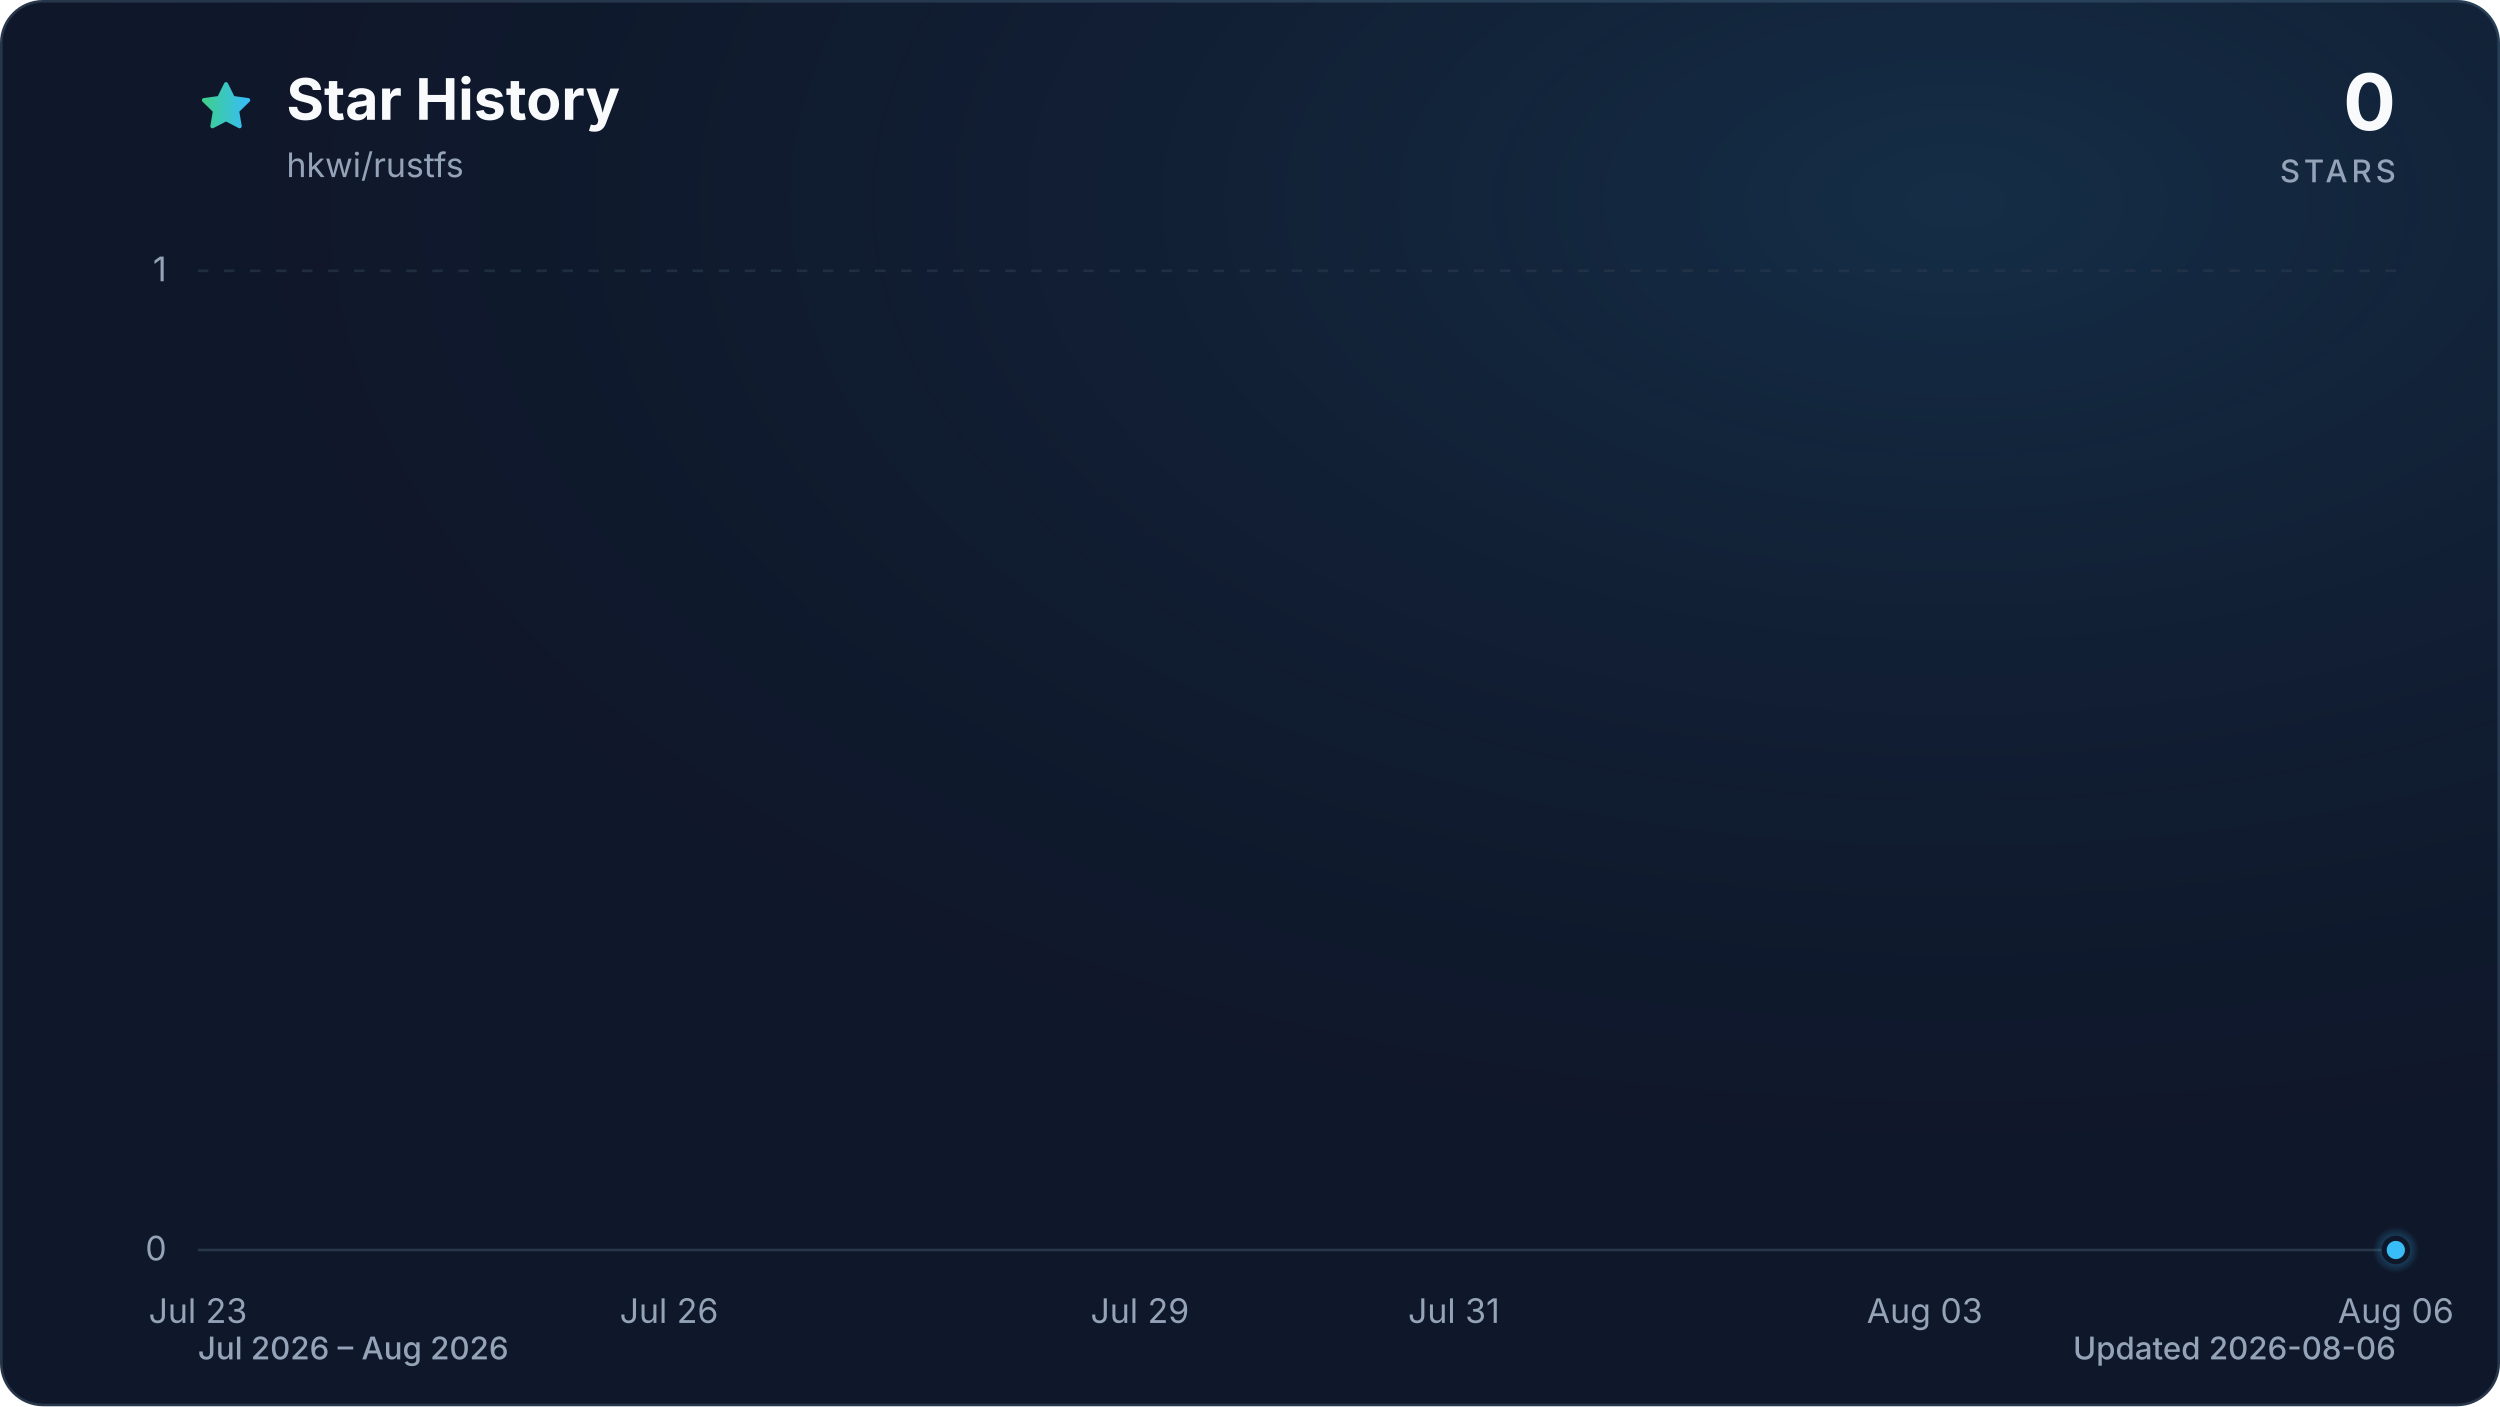
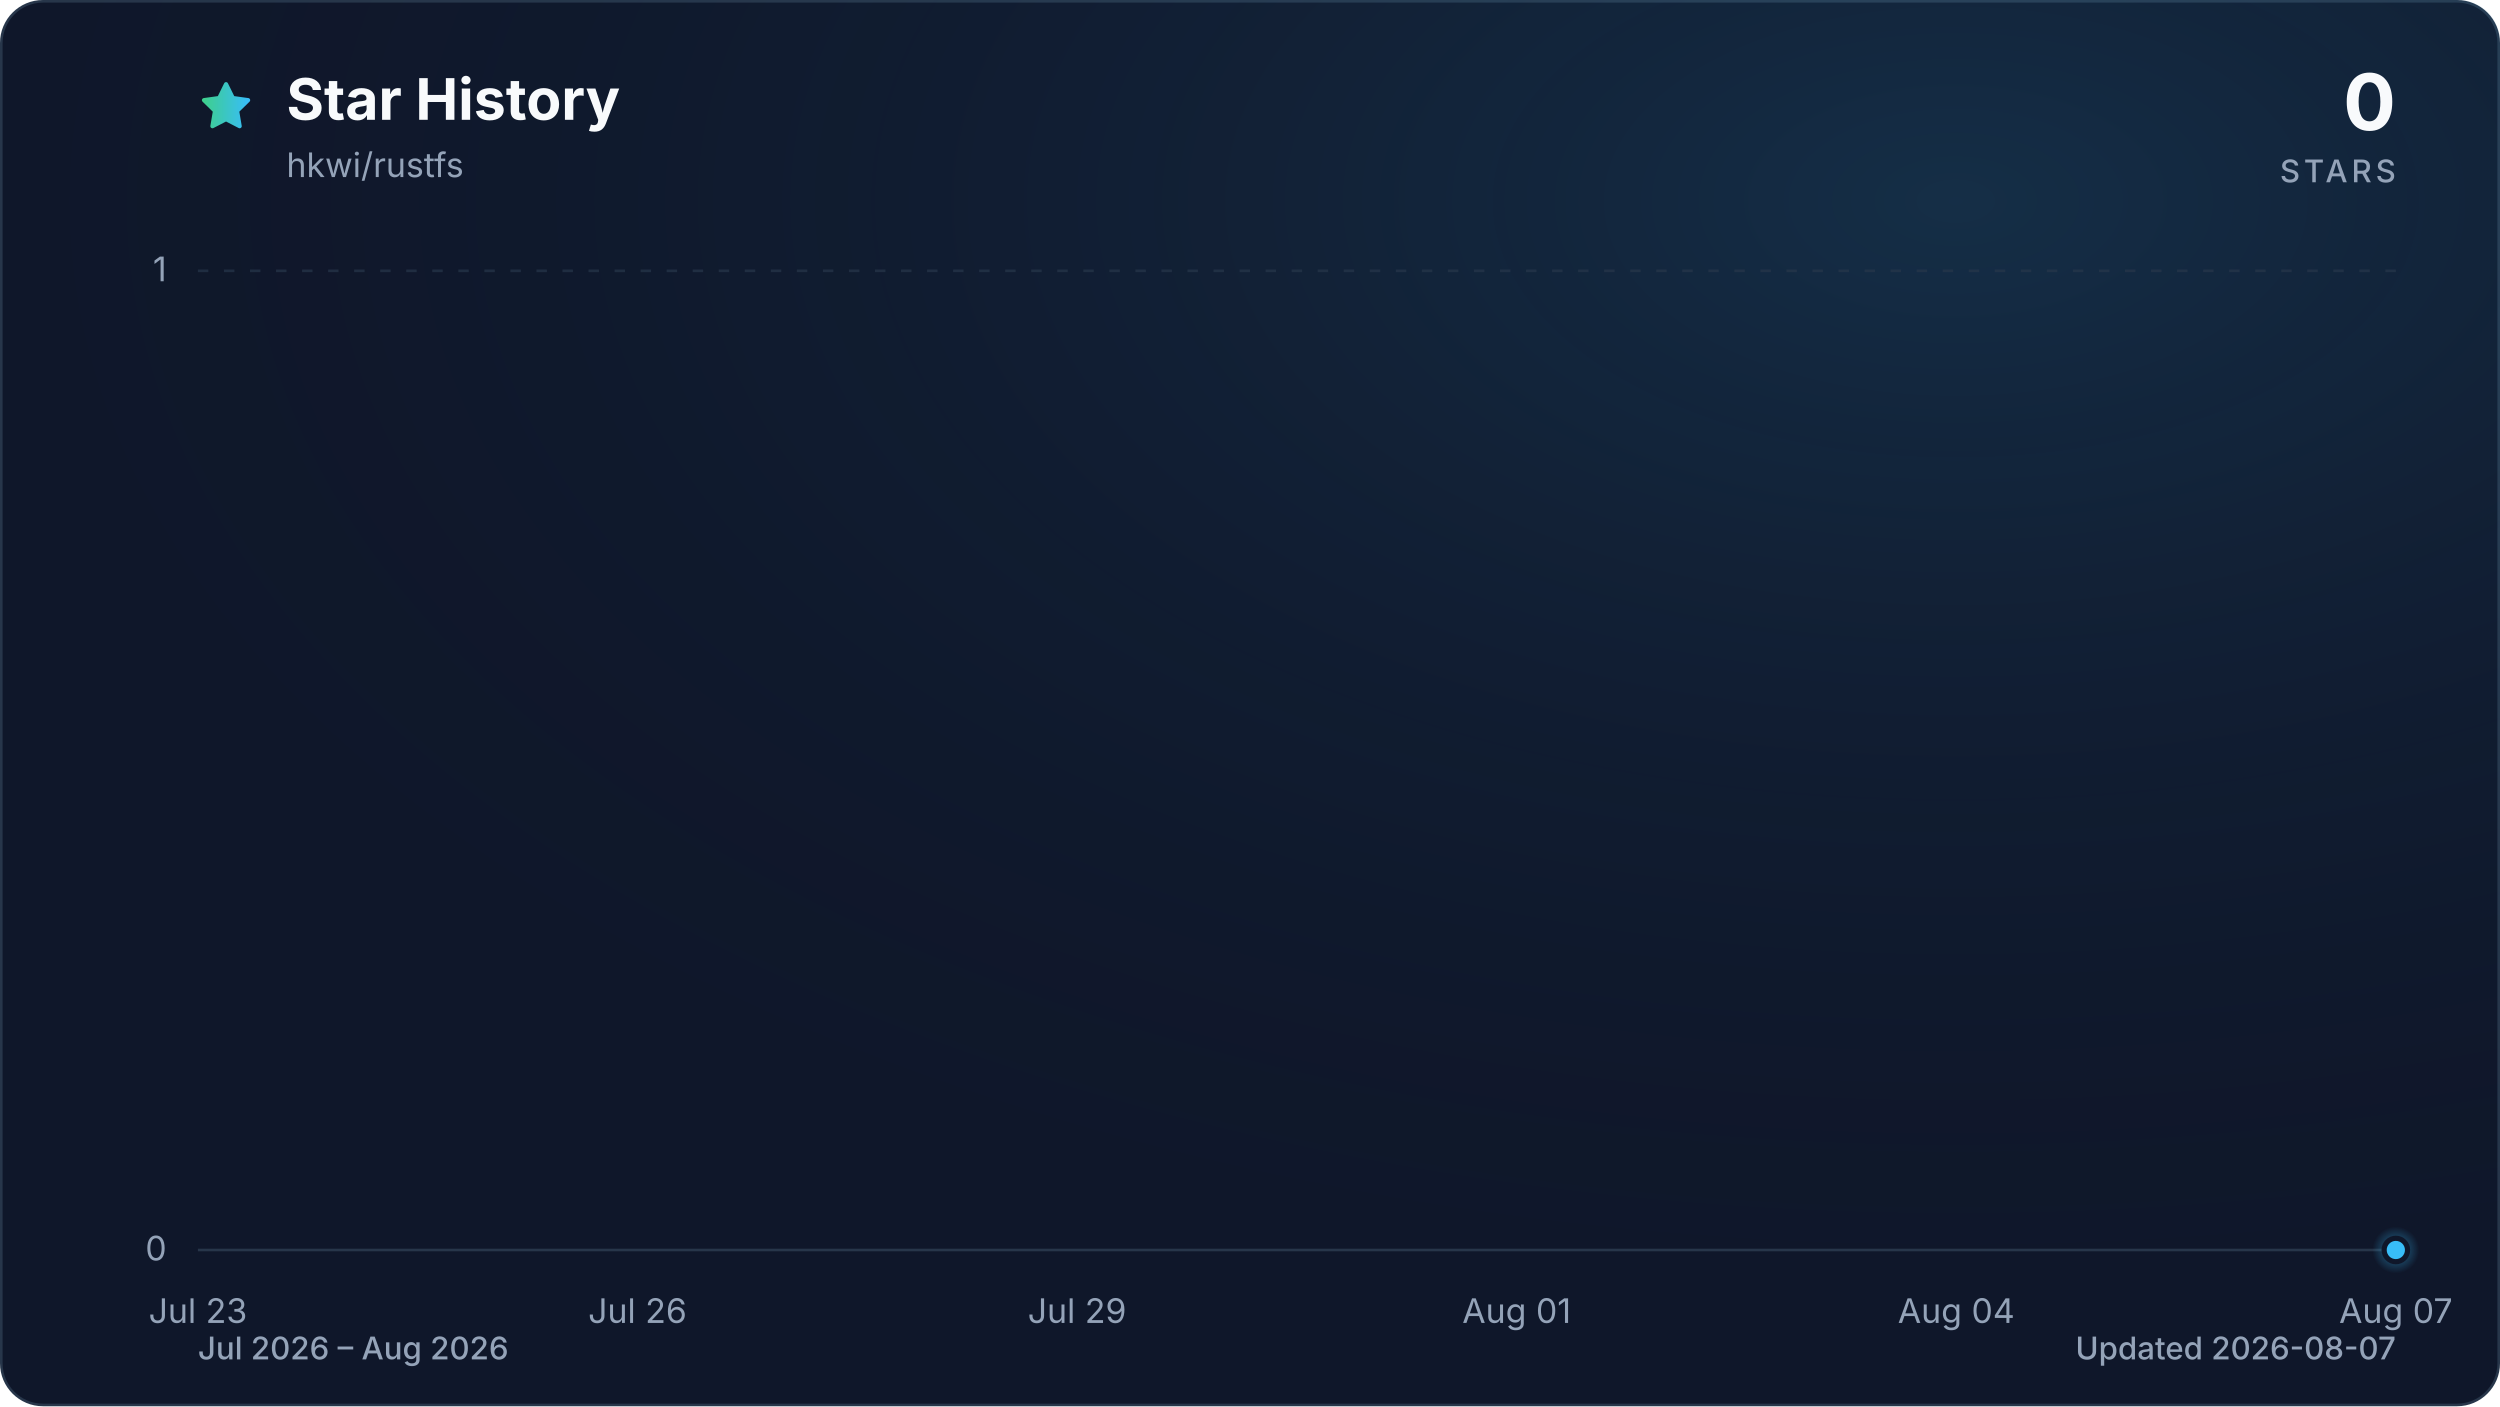
<svg xmlns="http://www.w3.org/2000/svg" viewBox="0 0 960 540" role="img" aria-labelledby="title description" data-style="gradient" data-variant="glow" data-animated="true">
  <defs>
    <linearGradient id="trend" x1="0" y1="0" x2="1" y2="0">
      <stop offset="0%" stop-color="#3ecf8e" />
      <stop offset="100%" stop-color="#38bdf8" />
    </linearGradient>
    <linearGradient id="area" x1="0" y1="0" x2="0" y2="1">
      <stop offset="0%" stop-color="#3ecf8e" stop-opacity="0.30" />
      <stop offset="55%" stop-color="#38bdf8" stop-opacity="0.10" />
      <stop offset="100%" stop-color="#38bdf8" stop-opacity="0.01" />
    </linearGradient>
    <radialGradient id="marker-halo" cx="50%" cy="50%" r="50%">
      <stop offset="0%" stop-color="#38bdf8" stop-opacity="0.55" />
      <stop offset="100%" stop-color="#38bdf8" stop-opacity="0" />
    </radialGradient>
    <radialGradient id="surface-glow" cx="78%" cy="14%" r="80%">
      <stop offset="0%" stop-color="#38bdf8" stop-opacity="0.14" />
      <stop offset="100%" stop-color="#0f172a" stop-opacity="0" />
    </radialGradient>
    <filter id="trend-glow" x="-20%" y="-20%" width="140%" height="140%">
      <feGaussianBlur stdDeviation="7" />
    </filter>
  </defs>
  <style>
.trend-enter{transform-box:fill-box;transform-origin:center;animation:trend-enter 520ms cubic-bezier(0.16,1,0.3,1)}
.marker-enter{transform-box:fill-box;transform-origin:center;animation:marker-enter 320ms cubic-bezier(0.16,1,0.3,1) 200ms both}
.marker-pulse{transform-box:fill-box;transform-origin:center;animation:marker-pulse 2.6s ease-out infinite}
@keyframes trend-enter{from{opacity:.35;transform:translateY(10px)}to{opacity:1;transform:translateY(0)}}
@keyframes marker-enter{from{opacity:0;transform:scale(.4)}to{opacity:1;transform:scale(1)}}
@keyframes marker-pulse{0%{opacity:.5;transform:scale(.7)}70%,100%{opacity:0;transform:scale(2.1)}}
@media (prefers-reduced-motion:reduce){.trend-enter,.marker-enter,.marker-pulse{animation:none!important}}
@media (prefers-reduced-motion:reduce){.marker-pulse{opacity:0}}
</style>
  <rect x="0.5" y="0.5" width="959" height="539" fill="#0f172a" stroke="#27364a" stroke-width="1" rx="16" />
  <rect width="960" height="540" fill="url(#surface-glow)" rx="16" />
  <path d="M12 2.6l2.9 5.9 6.5.9-4.7 4.6 1.1 6.5-5.8-3-5.8 3 1.1-6.5-4.7-4.6 6.5-.9L12 2.6Z" transform="translate(76 30) scale(.9)" fill="url(#trend)" stroke="url(#trend)" stroke-width="1.8" stroke-linejoin="round" aria-hidden="true" />
  <text x="110" y="46" fill="#f8fafc" font-family="ui-sans-serif, system-ui, -apple-system, BlinkMacSystemFont, 'Segoe UI', sans-serif" font-size="22" font-weight="700">Star History</text>
  <text x="110" y="68" fill="#94a3b8" font-family="ui-sans-serif, system-ui, -apple-system, BlinkMacSystemFont, 'Segoe UI', sans-serif" font-size="13">hkwi/rustfs</text>
  <text x="920" y="50" fill="#f8fafc" font-family="ui-sans-serif, system-ui, -apple-system, BlinkMacSystemFont, 'Segoe UI', sans-serif" font-size="30" font-weight="700" text-anchor="end">0</text>
  <text x="920" y="70" fill="#94a3b8" font-family="ui-sans-serif, system-ui, -apple-system, BlinkMacSystemFont, 'Segoe UI', sans-serif" font-size="12" font-weight="500" letter-spacing="1.5" text-anchor="end">STARS</text>
  <line x1="76" y1="480.0" x2="920" y2="480.0" stroke="#27364a" stroke-width="1" stroke-dasharray="0" opacity="1" />
  <text x="64" y="484.0" fill="#94a3b8" font-family="ui-sans-serif, system-ui, -apple-system, BlinkMacSystemFont, 'Segoe UI', sans-serif" font-size="13" text-anchor="end">0</text>
  <line x1="76" y1="104.0" x2="920" y2="104.0" stroke="#27364a" stroke-width="1" stroke-dasharray="4 6" opacity="0.7" />
  <text x="64" y="108.0" fill="#94a3b8" font-family="ui-sans-serif, system-ui, -apple-system, BlinkMacSystemFont, 'Segoe UI', sans-serif" font-size="13" text-anchor="end">1</text>
  <text x="76.0" y="508" fill="#94a3b8" font-family="ui-sans-serif, system-ui, -apple-system, BlinkMacSystemFont, 'Segoe UI', sans-serif" font-size="13" text-anchor="middle">Jul 23</text>
-   <text x="256.9" y="508" fill="#94a3b8" font-family="ui-sans-serif, system-ui, -apple-system, BlinkMacSystemFont, 'Segoe UI', sans-serif" font-size="13" text-anchor="middle">Jul 26</text>
-   <text x="437.7" y="508" fill="#94a3b8" font-family="ui-sans-serif, system-ui, -apple-system, BlinkMacSystemFont, 'Segoe UI', sans-serif" font-size="13" text-anchor="middle">Jul 29</text>
-   <text x="558.3" y="508" fill="#94a3b8" font-family="ui-sans-serif, system-ui, -apple-system, BlinkMacSystemFont, 'Segoe UI', sans-serif" font-size="13" text-anchor="middle">Jul 31</text>
-   <text x="739.1" y="508" fill="#94a3b8" font-family="ui-sans-serif, system-ui, -apple-system, BlinkMacSystemFont, 'Segoe UI', sans-serif" font-size="13" text-anchor="middle">Aug 03</text>
-   <text x="920.0" y="508" fill="#94a3b8" font-family="ui-sans-serif, system-ui, -apple-system, BlinkMacSystemFont, 'Segoe UI', sans-serif" font-size="13" text-anchor="middle">Aug 06</text>
+   <text x="244.8" y="508" fill="#94a3b8" font-family="ui-sans-serif, system-ui, -apple-system, BlinkMacSystemFont, 'Segoe UI', sans-serif" font-size="13" text-anchor="middle">Jul 26</text>
+   <text x="413.6" y="508" fill="#94a3b8" font-family="ui-sans-serif, system-ui, -apple-system, BlinkMacSystemFont, 'Segoe UI', sans-serif" font-size="13" text-anchor="middle">Jul 29</text>
+   <text x="582.4" y="508" fill="#94a3b8" font-family="ui-sans-serif, system-ui, -apple-system, BlinkMacSystemFont, 'Segoe UI', sans-serif" font-size="13" text-anchor="middle">Aug 01</text>
+   <text x="751.2" y="508" fill="#94a3b8" font-family="ui-sans-serif, system-ui, -apple-system, BlinkMacSystemFont, 'Segoe UI', sans-serif" font-size="13" text-anchor="middle">Aug 04</text>
+   <text x="920.0" y="508" fill="#94a3b8" font-family="ui-sans-serif, system-ui, -apple-system, BlinkMacSystemFont, 'Segoe UI', sans-serif" font-size="13" text-anchor="middle">Aug 07</text>
  <g class="trend-enter">
-     <path d="M 76.0 480.0 C 96.1 480.0, 116.2 480.0, 136.3 480.0 C 156.4 480.0, 176.5 480.0, 196.6 480.0 C 216.7 480.0, 236.8 480.0, 256.9 480.0 C 277.0 480.0, 297.0 480.0, 317.1 480.0 C 337.2 480.0, 357.3 480.0, 377.4 480.0 C 397.5 480.0, 417.6 480.0, 437.7 480.0 C 457.8 480.0, 477.9 480.0, 498.0 480.0 C 518.1 480.0, 538.2 480.0, 558.3 480.0 C 578.4 480.0, 598.5 480.0, 618.6 480.0 C 638.7 480.0, 658.8 480.0, 678.9 480.0 C 699.0 480.0, 719.0 480.0, 739.1 480.0 C 759.2 480.0, 779.3 480.0, 799.4 480.0 C 819.5 480.0, 839.6 480.0, 859.7 480.0 C 879.8 480.0, 899.9 480.0, 920.0 480.0 L 920.0 480.0 L 76.0 480.0 Z" fill="url(#area)" />
-     <path d="M 76.0 480.0 C 96.1 480.0, 116.2 480.0, 136.3 480.0 C 156.4 480.0, 176.5 480.0, 196.6 480.0 C 216.7 480.0, 236.8 480.0, 256.9 480.0 C 277.0 480.0, 297.0 480.0, 317.1 480.0 C 337.2 480.0, 357.3 480.0, 377.4 480.0 C 397.5 480.0, 417.6 480.0, 437.7 480.0 C 457.8 480.0, 477.9 480.0, 498.0 480.0 C 518.1 480.0, 538.2 480.0, 558.3 480.0 C 578.4 480.0, 598.5 480.0, 618.6 480.0 C 638.7 480.0, 658.8 480.0, 678.9 480.0 C 699.0 480.0, 719.0 480.0, 739.1 480.0 C 759.2 480.0, 779.3 480.0, 799.4 480.0 C 819.5 480.0, 839.6 480.0, 859.7 480.0 C 879.8 480.0, 899.9 480.0, 920.0 480.0" fill="none" stroke="url(#trend)" stroke-width="12" stroke-linecap="round" stroke-linejoin="round" opacity="0.16" filter="url(#trend-glow)" />
-     <path d="M 76.0 480.0 C 96.1 480.0, 116.2 480.0, 136.3 480.0 C 156.4 480.0, 176.5 480.0, 196.6 480.0 C 216.7 480.0, 236.8 480.0, 256.9 480.0 C 277.0 480.0, 297.0 480.0, 317.1 480.0 C 337.2 480.0, 357.3 480.0, 377.4 480.0 C 397.5 480.0, 417.6 480.0, 437.7 480.0 C 457.8 480.0, 477.9 480.0, 498.0 480.0 C 518.1 480.0, 538.2 480.0, 558.3 480.0 C 578.4 480.0, 598.5 480.0, 618.6 480.0 C 638.7 480.0, 658.8 480.0, 678.9 480.0 C 699.0 480.0, 719.0 480.0, 739.1 480.0 C 759.2 480.0, 779.3 480.0, 799.4 480.0 C 819.5 480.0, 839.6 480.0, 859.7 480.0 C 879.8 480.0, 899.9 480.0, 920.0 480.0" fill="none" stroke="url(#trend)" stroke-width="3" stroke-linecap="round" stroke-linejoin="round" />
+     <path d="M 76.0 480.0 C 94.8 480.0, 113.5 480.0, 132.3 480.0 C 151.0 480.0, 169.8 480.0, 188.5 480.0 C 207.3 480.0, 226.0 480.0, 244.8 480.0 C 263.6 480.0, 282.3 480.0, 301.1 480.0 C 319.8 480.0, 338.6 480.0, 357.3 480.0 C 376.1 480.0, 394.8 480.0, 413.6 480.0 C 432.4 480.0, 451.1 480.0, 469.9 480.0 C 488.6 480.0, 507.4 480.0, 526.1 480.0 C 544.9 480.0, 563.6 480.0, 582.4 480.0 C 601.2 480.0, 619.9 480.0, 638.7 480.0 C 657.4 480.0, 676.2 480.0, 694.9 480.0 C 713.7 480.0, 732.4 480.0, 751.2 480.0 C 770.0 480.0, 788.7 480.0, 807.5 480.0 C 826.2 480.0, 845.0 480.0, 863.7 480.0 C 882.5 480.0, 901.2 480.0, 920.0 480.0 L 920.0 480.0 L 76.0 480.0 Z" fill="url(#area)" />
+     <path d="M 76.0 480.0 C 94.8 480.0, 113.5 480.0, 132.3 480.0 C 151.0 480.0, 169.8 480.0, 188.5 480.0 C 207.3 480.0, 226.0 480.0, 244.8 480.0 C 263.6 480.0, 282.3 480.0, 301.1 480.0 C 319.8 480.0, 338.6 480.0, 357.3 480.0 C 376.1 480.0, 394.8 480.0, 413.6 480.0 C 432.4 480.0, 451.1 480.0, 469.9 480.0 C 488.6 480.0, 507.4 480.0, 526.1 480.0 C 544.9 480.0, 563.6 480.0, 582.4 480.0 C 601.2 480.0, 619.9 480.0, 638.7 480.0 C 657.4 480.0, 676.2 480.0, 694.9 480.0 C 713.7 480.0, 732.4 480.0, 751.2 480.0 C 770.0 480.0, 788.7 480.0, 807.5 480.0 C 826.2 480.0, 845.0 480.0, 863.7 480.0 C 882.5 480.0, 901.2 480.0, 920.0 480.0" fill="none" stroke="url(#trend)" stroke-width="12" stroke-linecap="round" stroke-linejoin="round" opacity="0.16" filter="url(#trend-glow)" />
+     <path d="M 76.0 480.0 C 94.8 480.0, 113.5 480.0, 132.3 480.0 C 151.0 480.0, 169.8 480.0, 188.5 480.0 C 207.3 480.0, 226.0 480.0, 244.8 480.0 C 263.6 480.0, 282.3 480.0, 301.1 480.0 C 319.8 480.0, 338.6 480.0, 357.3 480.0 C 376.1 480.0, 394.8 480.0, 413.6 480.0 C 432.4 480.0, 451.1 480.0, 469.9 480.0 C 488.6 480.0, 507.4 480.0, 526.1 480.0 C 544.9 480.0, 563.6 480.0, 582.4 480.0 C 601.2 480.0, 619.9 480.0, 638.7 480.0 C 657.4 480.0, 676.2 480.0, 694.9 480.0 C 713.7 480.0, 732.4 480.0, 751.2 480.0 C 770.0 480.0, 788.7 480.0, 807.5 480.0 C 826.2 480.0, 845.0 480.0, 863.7 480.0 C 882.5 480.0, 901.2 480.0, 920.0 480.0" fill="none" stroke="url(#trend)" stroke-width="3" stroke-linecap="round" stroke-linejoin="round" />
  </g>
  <g class="marker-enter">
    <circle class="marker-pulse" cx="920.0" cy="480.0" r="9" fill="url(#marker-halo)" />
    <circle cx="920.0" cy="480.0" r="4.5" fill="#38bdf8" stroke="#0f172a" stroke-width="2" />
  </g>
  <text x="76" y="522" fill="#94a3b8" font-family="ui-sans-serif, system-ui, -apple-system, BlinkMacSystemFont, 'Segoe UI', sans-serif" font-size="12" font-weight="500">Jul 2026 – Aug 2026</text>
-   <text x="920" y="522" fill="#94a3b8" font-family="ui-sans-serif, system-ui, -apple-system, BlinkMacSystemFont, 'Segoe UI', sans-serif" font-size="12" font-weight="500" text-anchor="end">Updated 2026-08-06</text>
+   <text x="920" y="522" fill="#94a3b8" font-family="ui-sans-serif, system-ui, -apple-system, BlinkMacSystemFont, 'Segoe UI', sans-serif" font-size="12" font-weight="500" text-anchor="end">Updated 2026-08-07</text>
</svg>
